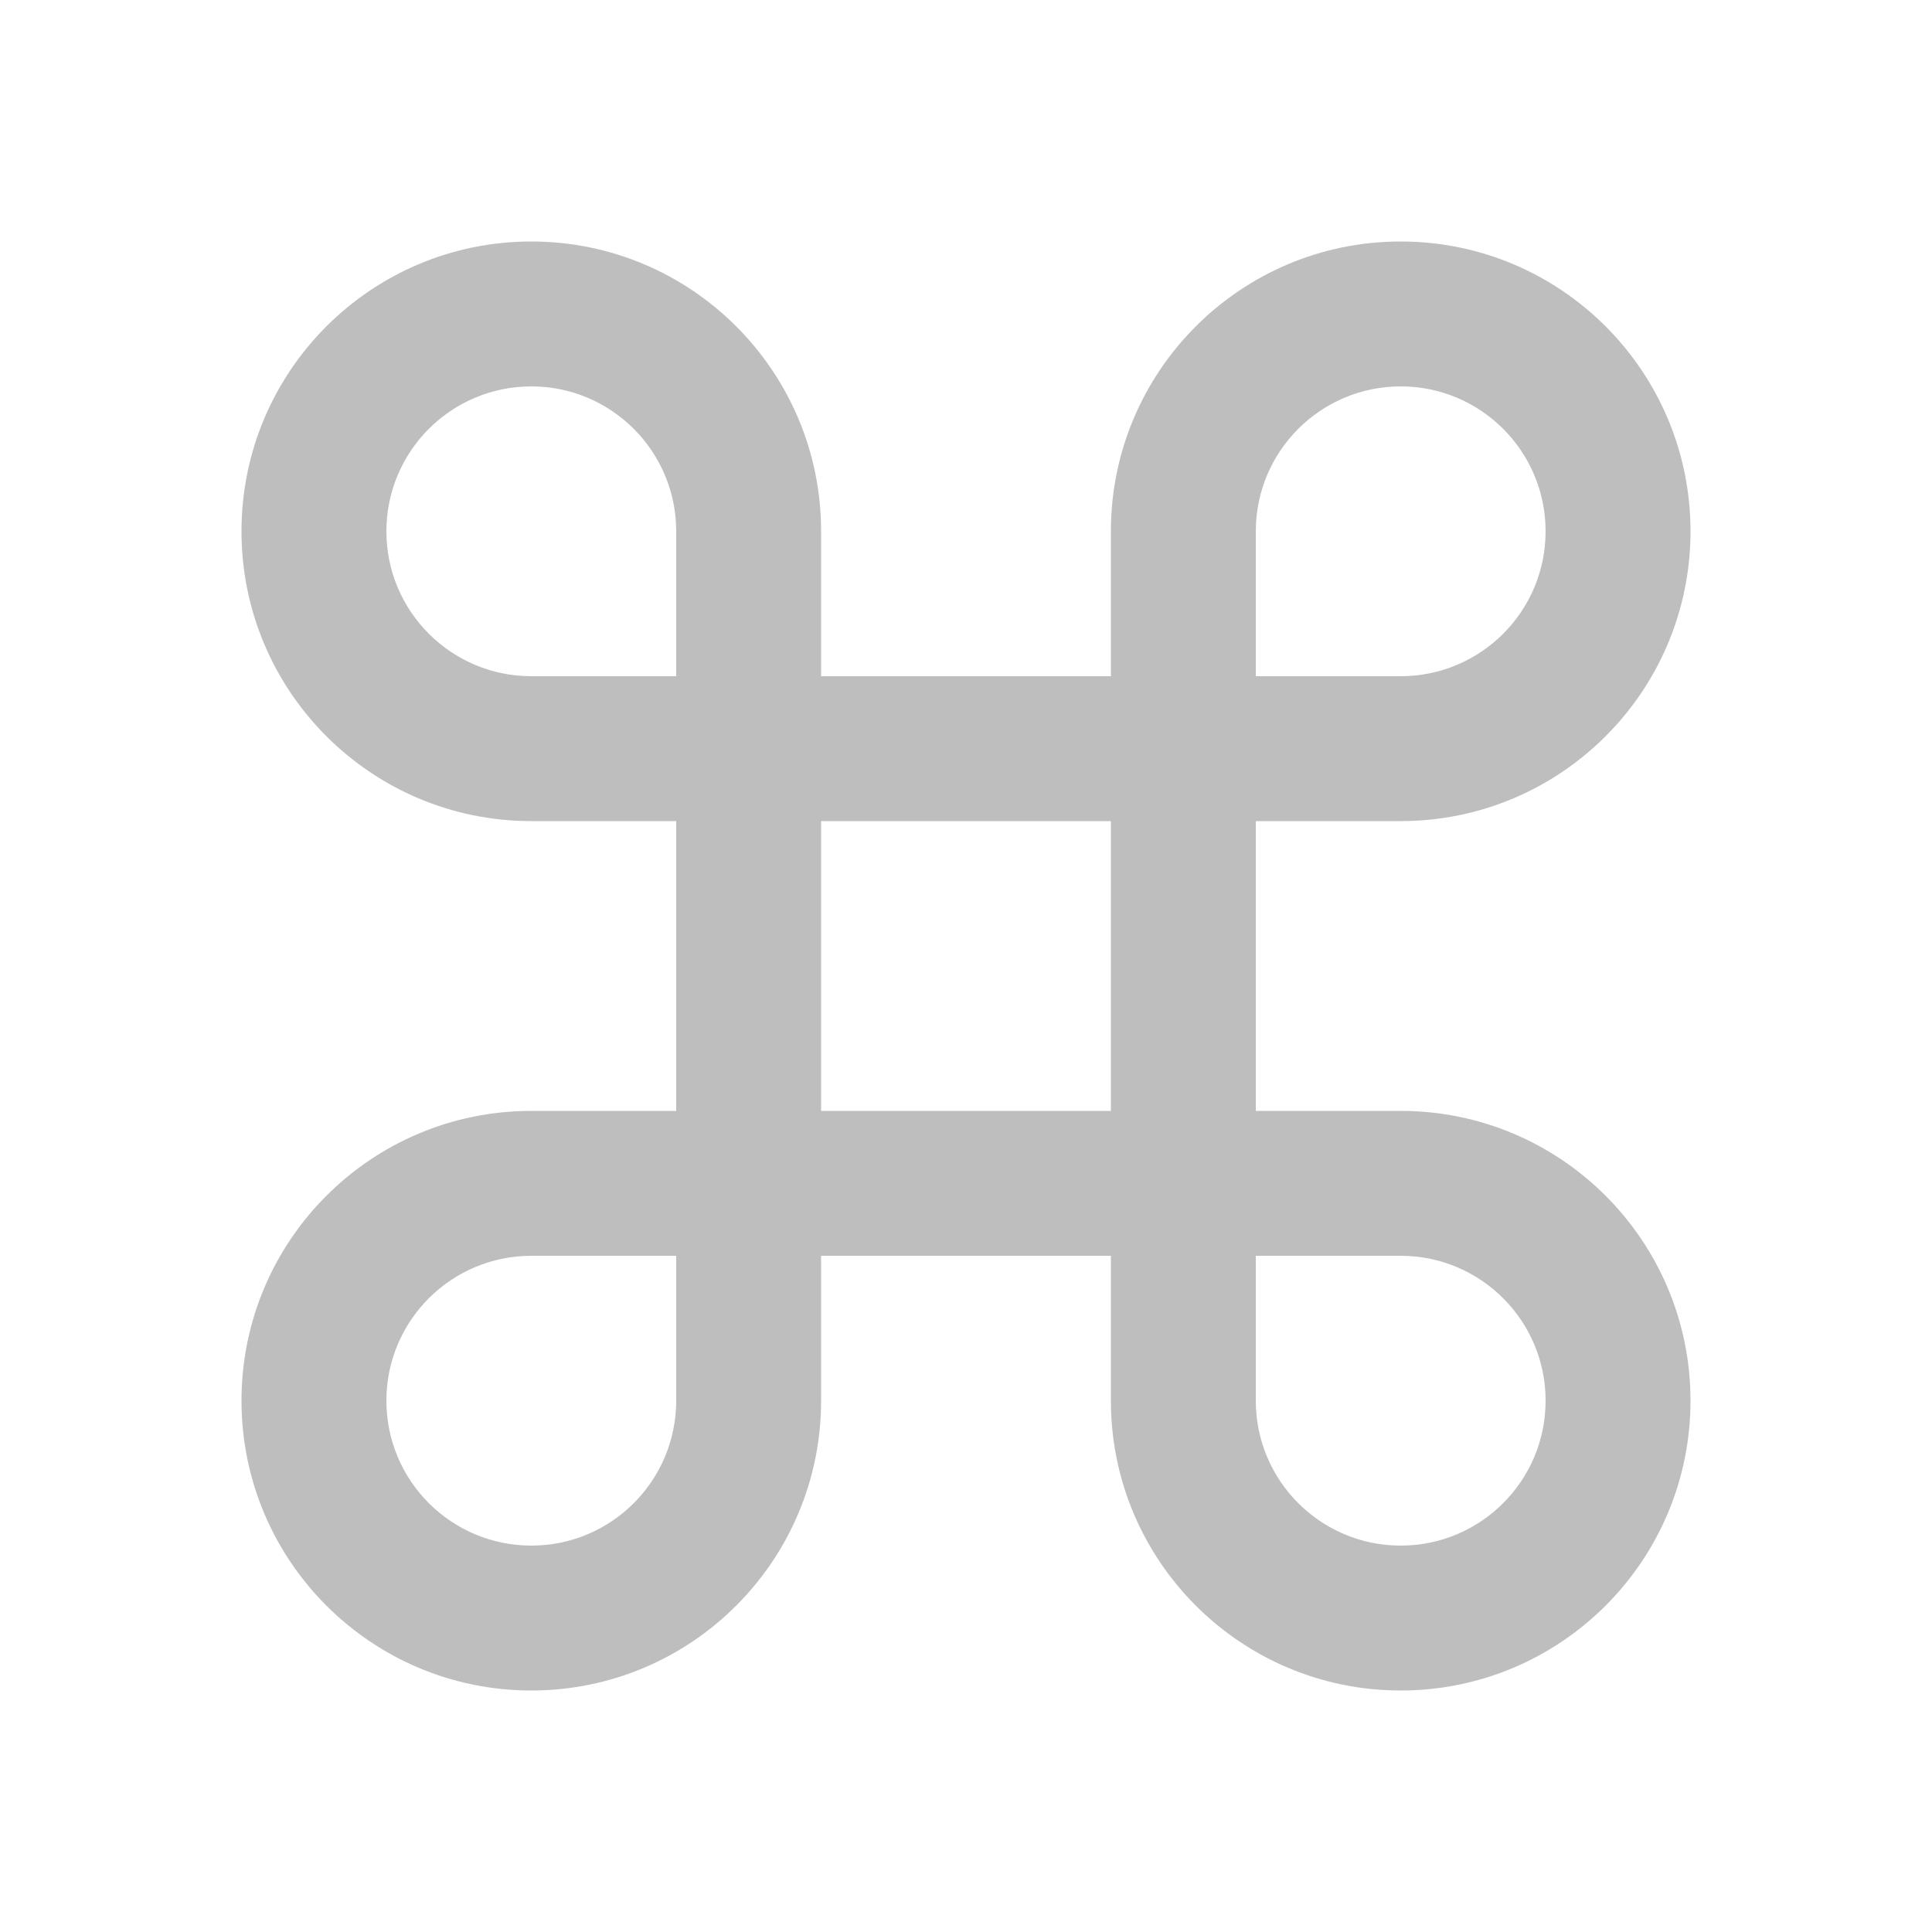
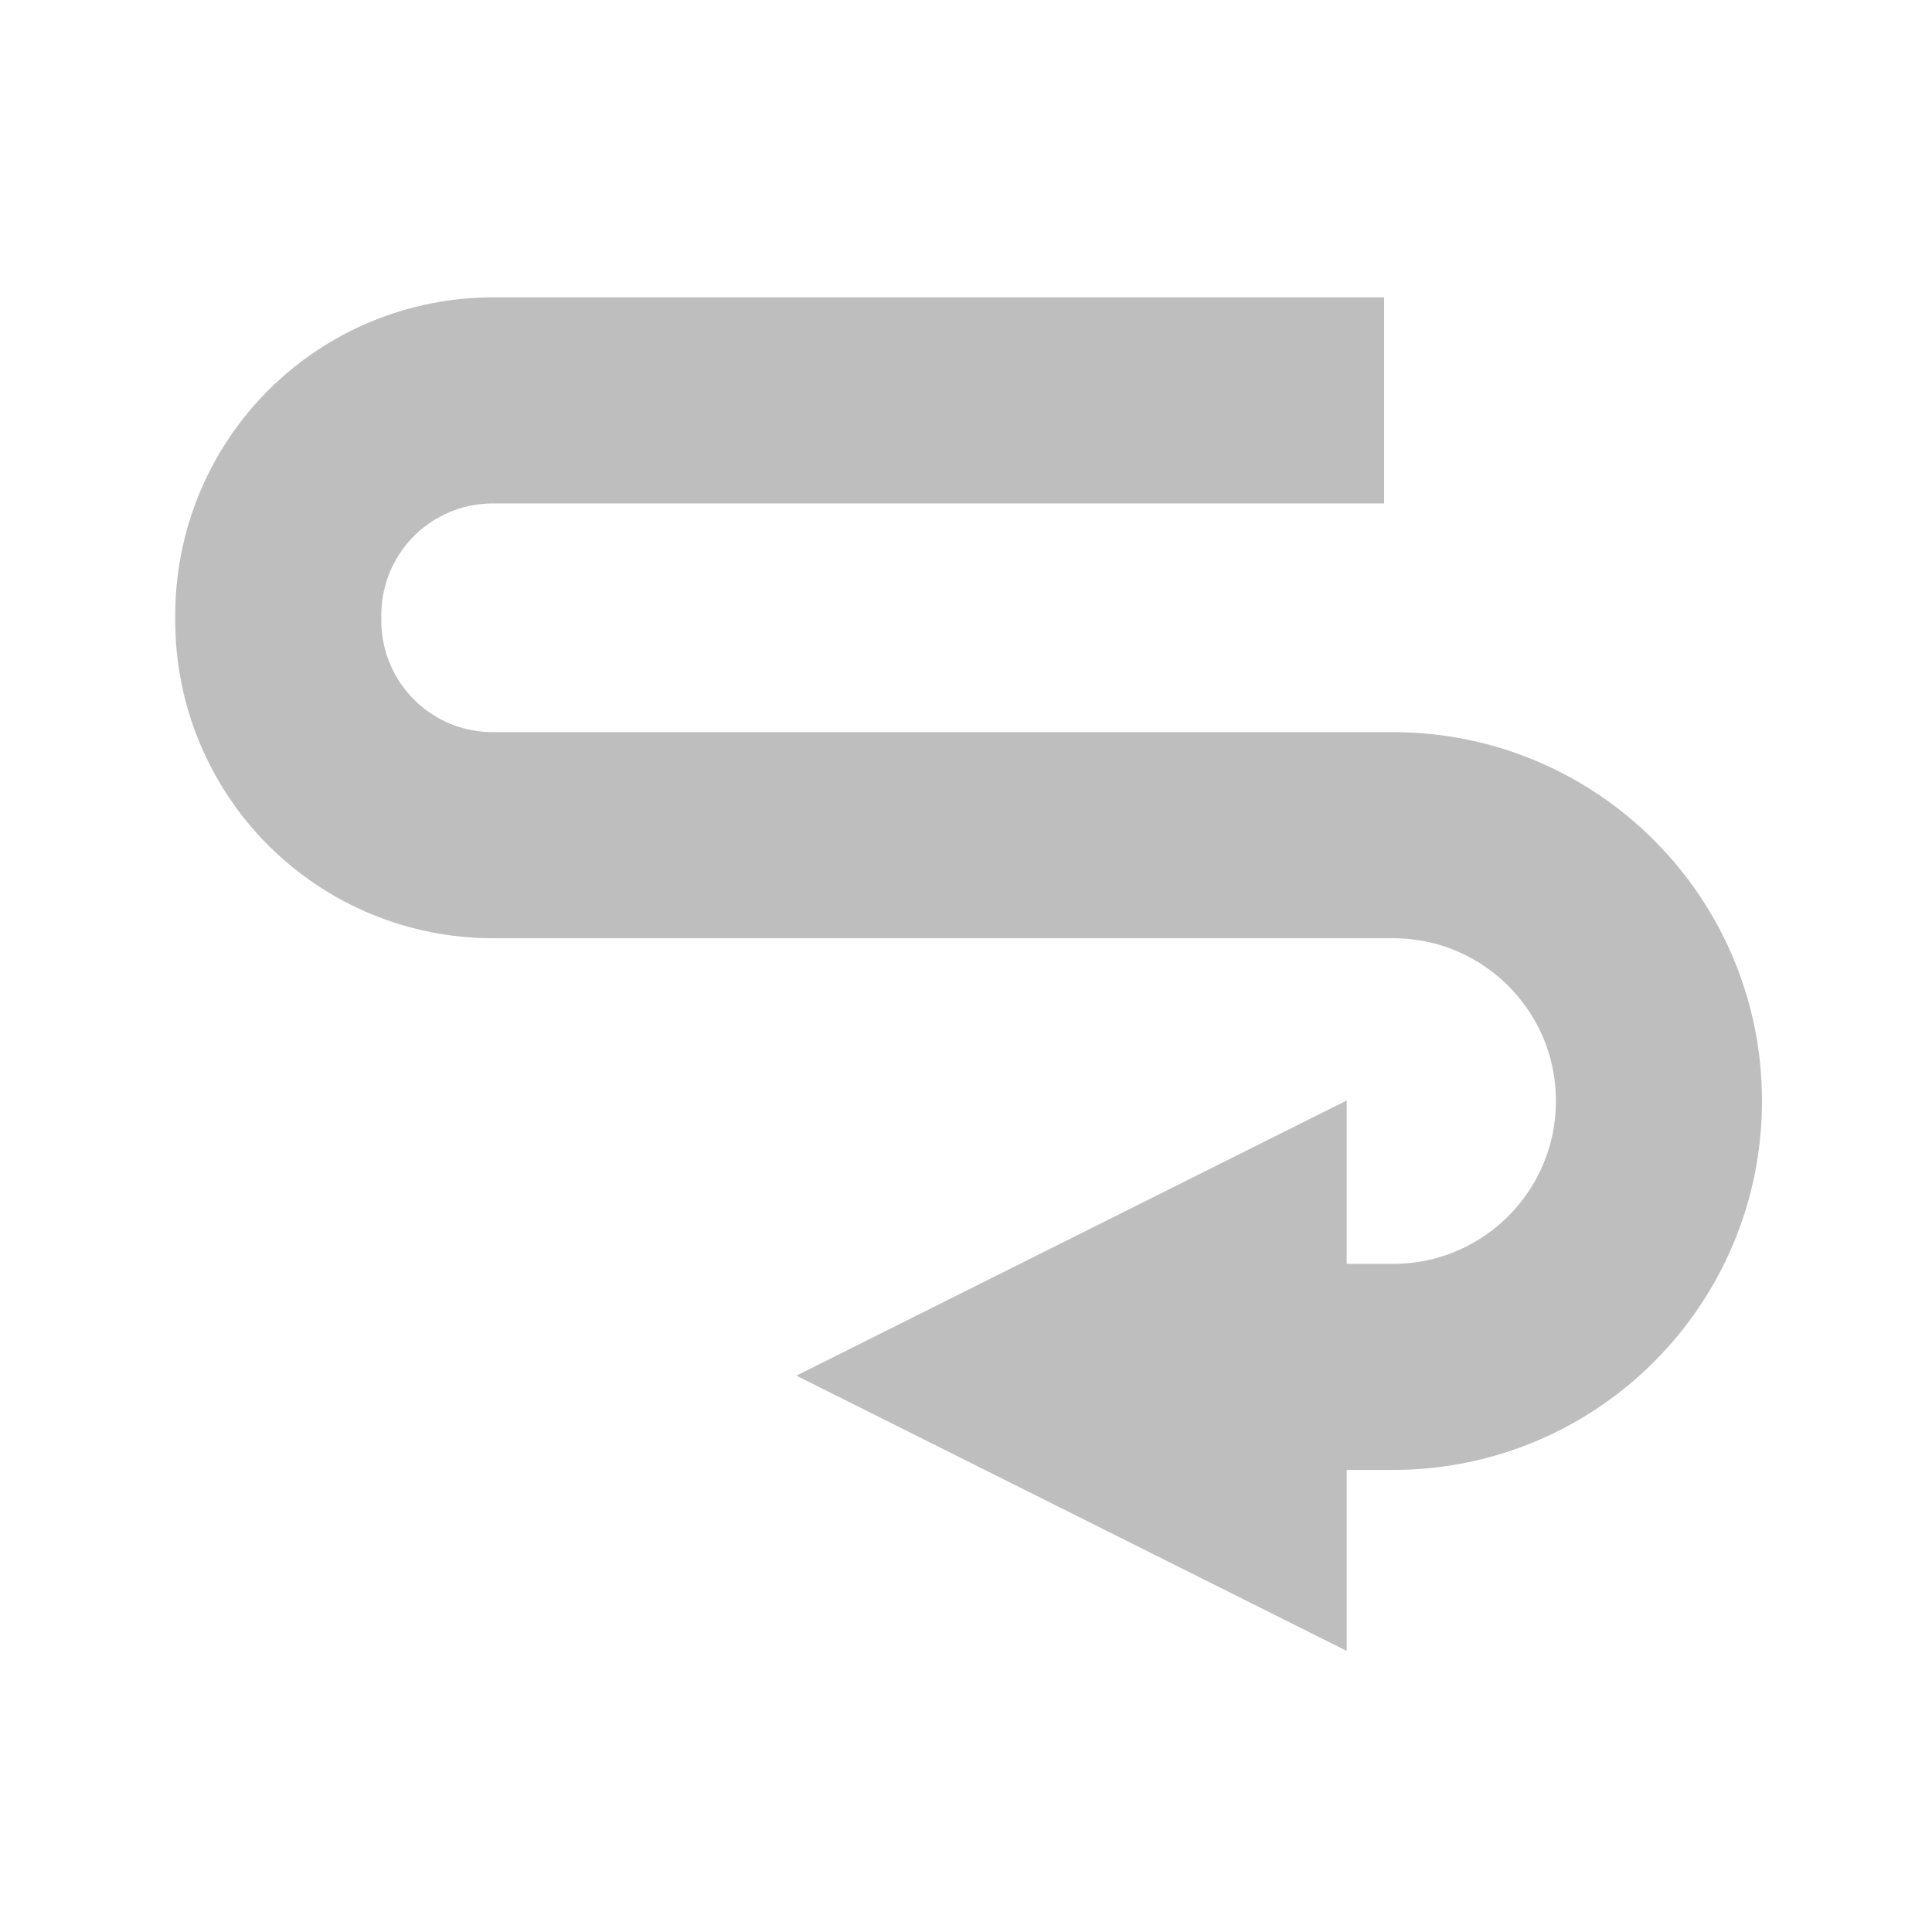
- <svg xmlns="http://www.w3.org/2000/svg" height="24" viewBox="0 0 24 24" width="24">
-   <path d="m6.6 3a3.6 3.6 0 0 1 3.6 3.6v1.8h3.6v-1.8a3.6 3.6 0 0 1 3.6-3.6 3.6 3.6 0 0 1 3.6 3.6 3.6 3.6 0 0 1 -3.6 3.6h-1.8v3.6h1.8a3.6 3.6 0 0 1 3.6 3.6 3.6 3.6 0 0 1 -3.6 3.6 3.6 3.6 0 0 1 -3.6-3.6v-1.8h-3.6v1.8a3.6 3.6 0 0 1 -3.6 3.6 3.6 3.6 0 0 1 -3.6-3.6 3.6 3.6 0 0 1 3.6-3.6h1.8v-3.6h-1.8a3.6 3.6 0 0 1 -3.6-3.6 3.6 3.6 0 0 1 3.6-3.6m9 14.4a1.8 1.8 0 0 0 1.8 1.8 1.8 1.8 0 0 0 1.8-1.8 1.8 1.8 0 0 0 -1.8-1.8h-1.8zm-1.8-7.2h-3.6v3.6h3.6zm-7.2 5.4a1.8 1.8 0 0 0 -1.8 1.8 1.8 1.8 0 0 0 1.8 1.8 1.8 1.8 0 0 0 1.8-1.8v-1.8zm1.8-9a1.8 1.8 0 0 0 -1.8-1.8 1.8 1.8 0 0 0 -1.8 1.8 1.8 1.8 0 0 0 1.8 1.8h1.8zm9 1.8a1.8 1.8 0 0 0 1.8-1.8 1.8 1.8 0 0 0 -1.8-1.8 1.8 1.8 0 0 0 -1.8 1.8v1.8z" fill="#bebebe" stroke-width=".9" />
+ <svg xmlns="http://www.w3.org/2000/svg" width="100%" height="100%" viewBox="0 0 24 24" version="1.1" xml:space="preserve" style="fill-rule:evenodd;clip-rule:evenodd;stroke-linecap:square;stroke-linejoin:round;stroke-miterlimit:1.5;">
+   <path d="M15.914,4.974c0,0 -7.657,0 -9.793,0c-0.707,0 -1.384,0.281 -1.884,0.78c-0.499,0.5 -0.78,1.178 -0.78,1.884c0,0.024 0,0.049 0,0.073c0,0.707 0.281,1.384 0.78,1.884c0.5,0.5 1.177,0.78 1.884,0.78c3.015,0 7.93,0 11.185,0c1.824,0 3.302,1.478 3.302,3.301c0,0.001 0,0.001 0,0.002c0,1.823 -1.478,3.302 -3.302,3.302c-2.508,0 -3.053,0 -3.053,0" style="fill:none;stroke:#bebebe;stroke-width:2.56px;" />
+   <path d="M9.893,17.089l6.836,-3.418l0,6.837l-6.836,-3.419Z" style="fill:#bebebe;" />
</svg>
